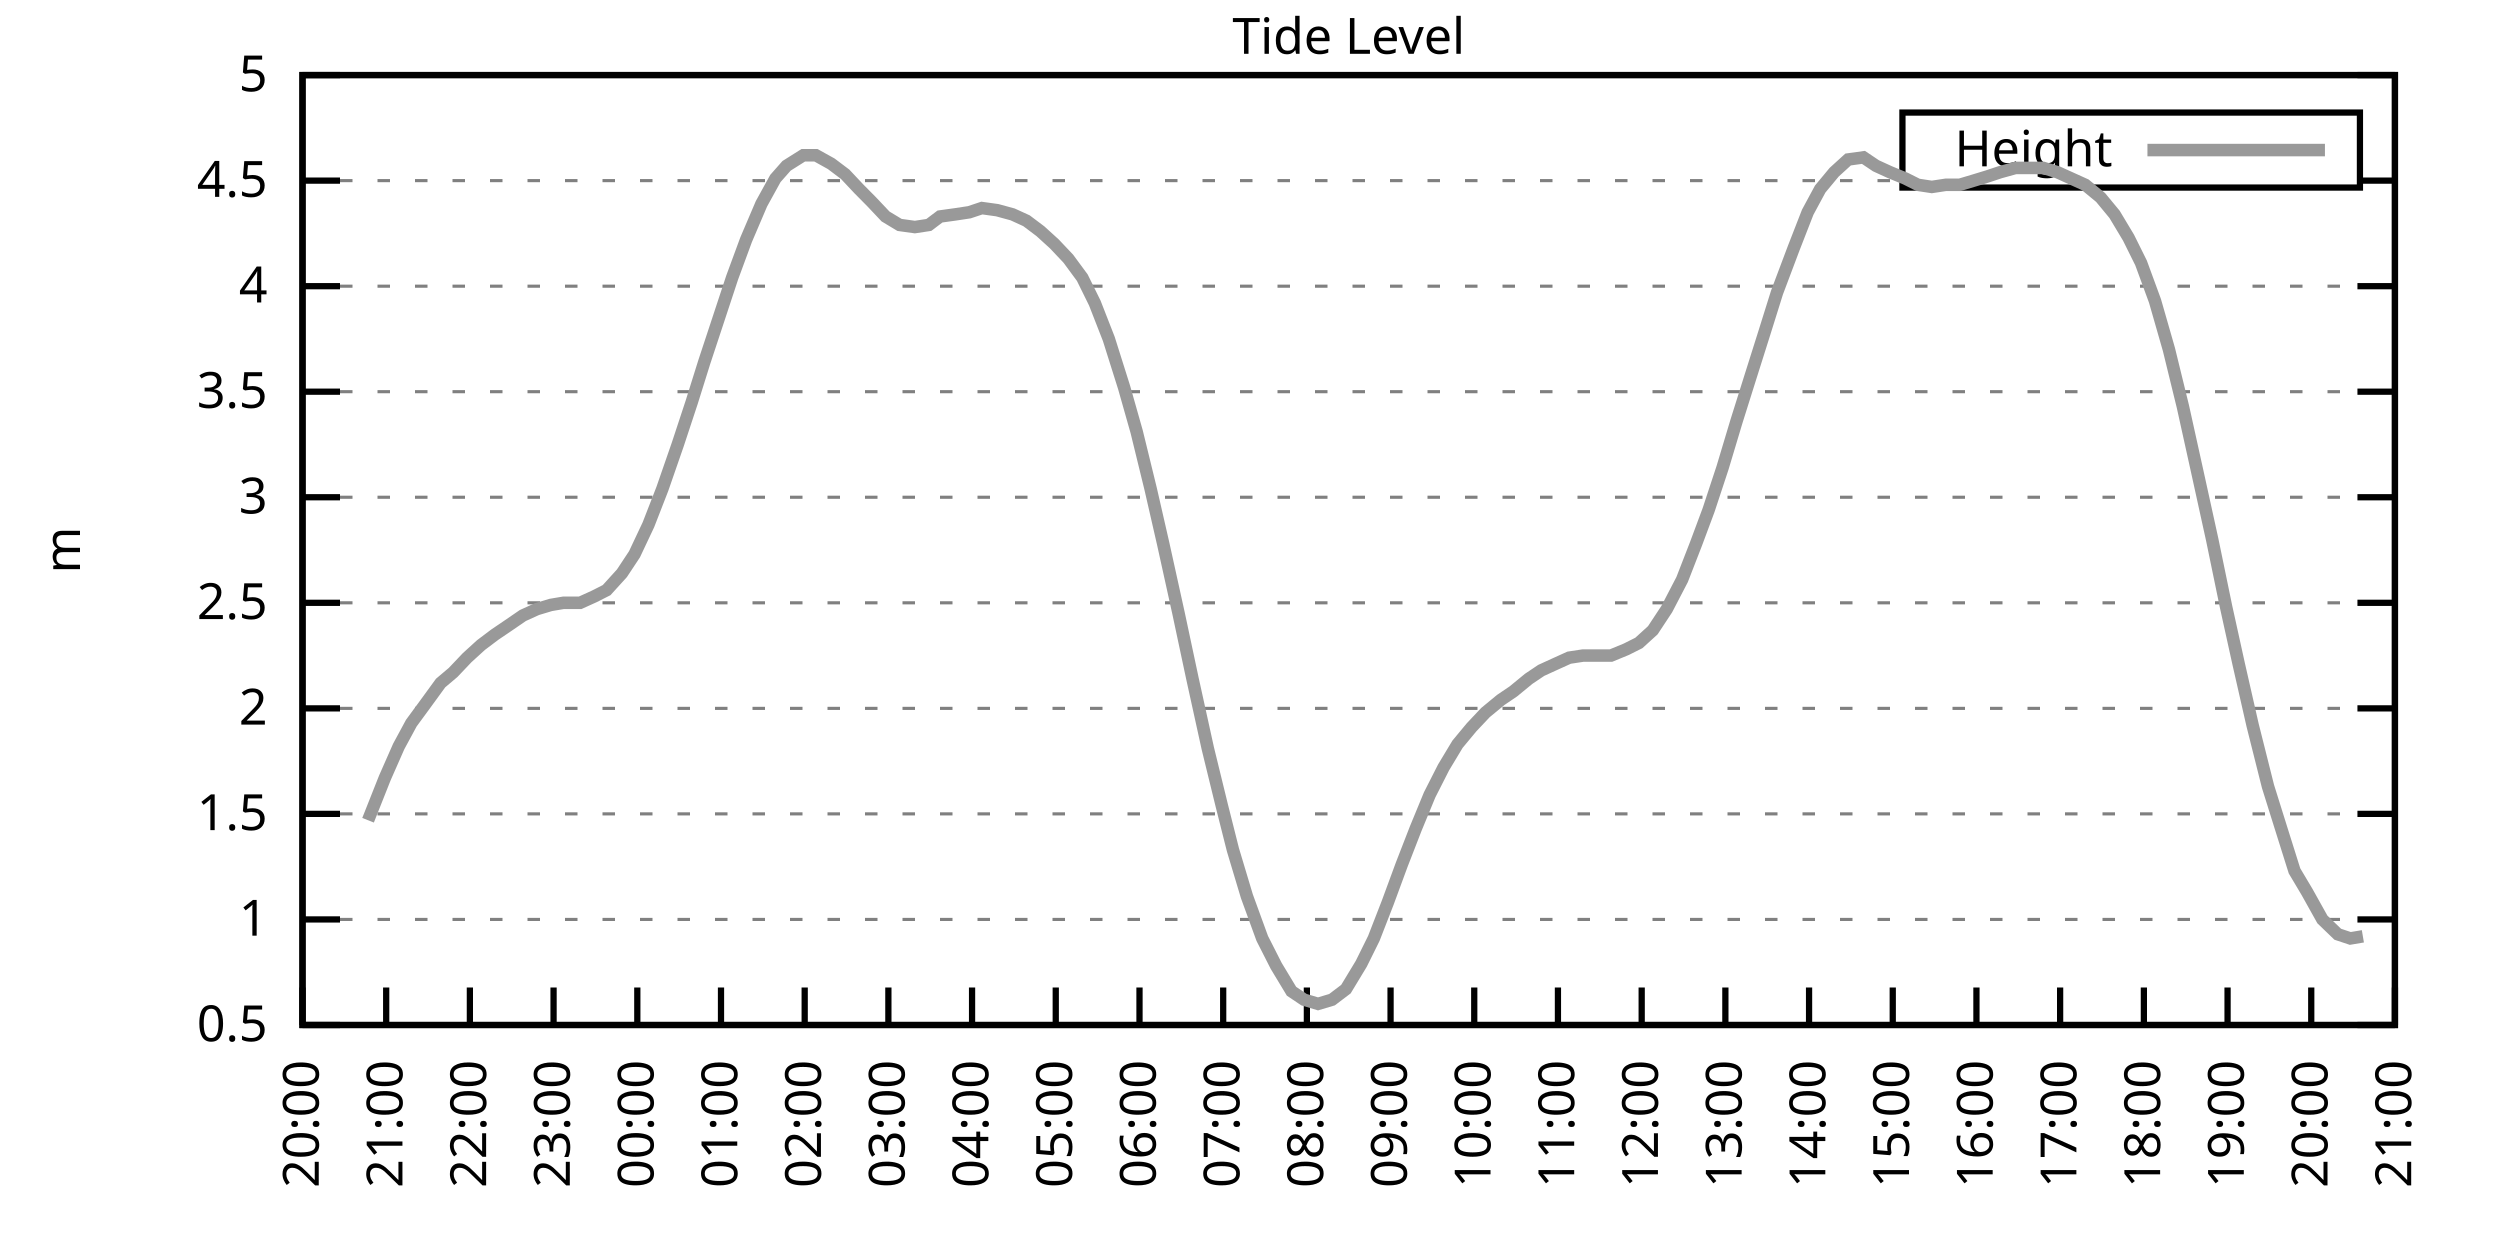
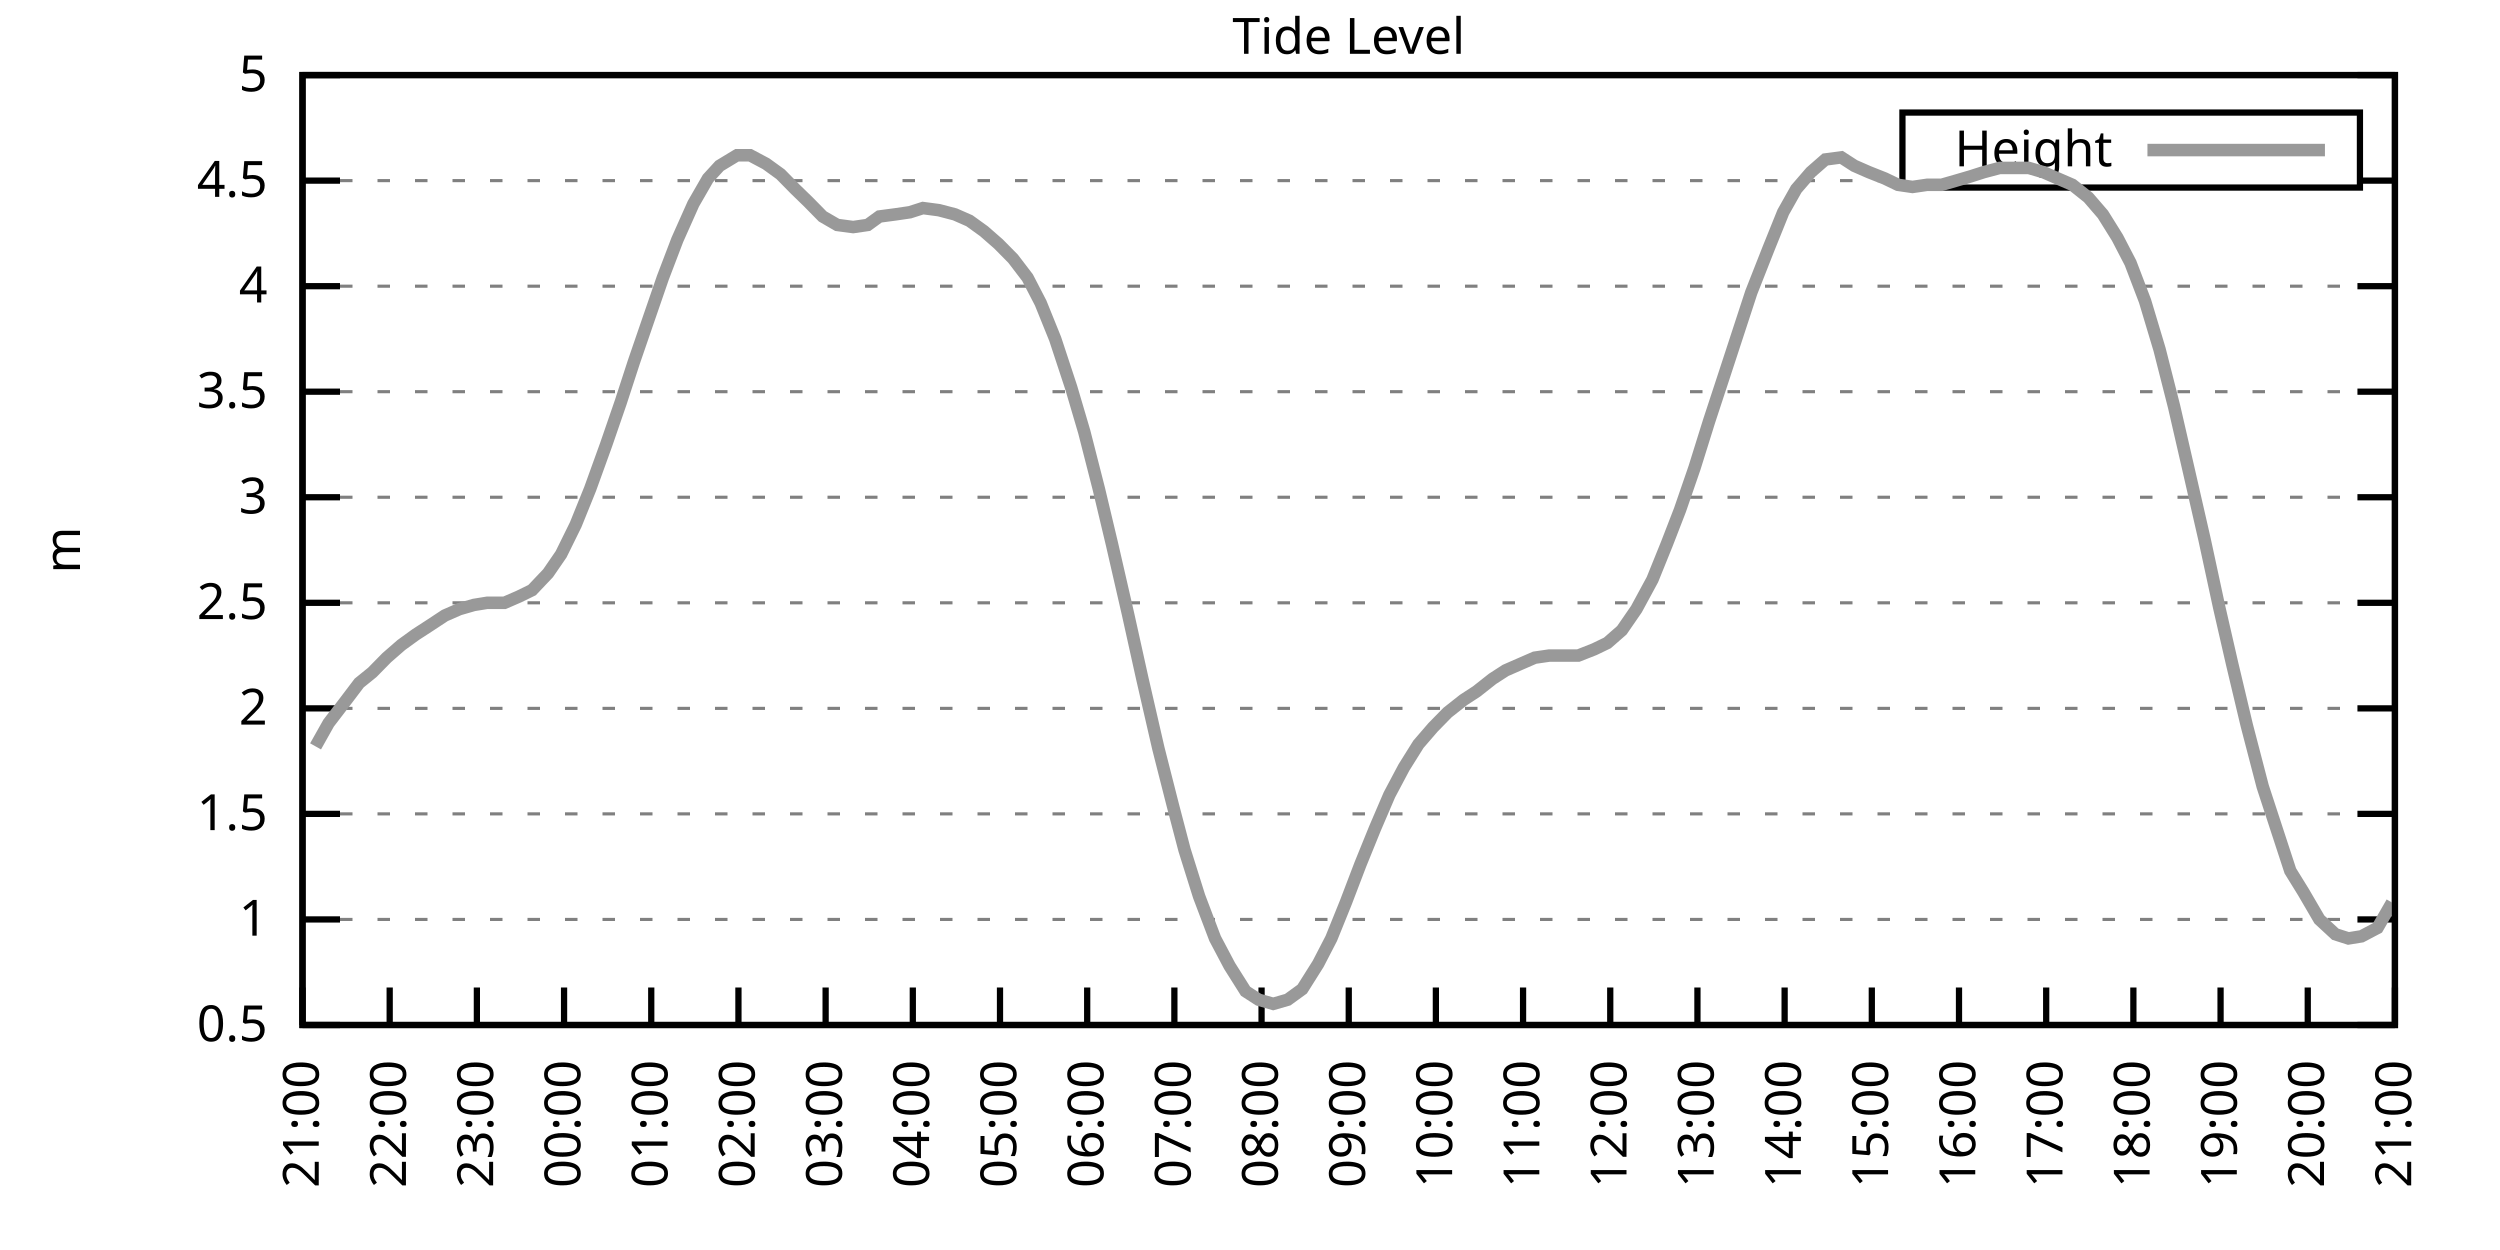
<svg xmlns="http://www.w3.org/2000/svg" xmlns:xlink="http://www.w3.org/1999/xlink" width="400" height="200" viewBox="0 0 400 200">
  <g id="gnuplot_canvas">
    <rect x="0" y="0" width="400" height="200" fill="none" />
    <defs>
      <circle id="gpDot" r="0.5" stroke-width="0.5" stroke="currentColor" />
      <path id="gpPt0" stroke-width="0.333" stroke="currentColor" d="M-1,0 h2 M0,-1 v2" />
      <path id="gpPt1" stroke-width="0.333" stroke="currentColor" d="M-1,-1 L1,1 M1,-1 L-1,1" />
      <path id="gpPt2" stroke-width="0.333" stroke="currentColor" d="M-1,0 L1,0 M0,-1 L0,1 M-1,-1 L1,1 M-1,1 L1,-1" />
      <rect id="gpPt3" stroke-width="0.333" stroke="currentColor" x="-1" y="-1" width="2" height="2" />
      <rect id="gpPt4" stroke-width="0.333" stroke="currentColor" fill="currentColor" x="-1" y="-1" width="2" height="2" />
      <circle id="gpPt5" stroke-width="0.333" stroke="currentColor" cx="0" cy="0" r="1" />
      <use xlink:href="#gpPt5" id="gpPt6" fill="currentColor" stroke="none" />
      <path id="gpPt7" stroke-width="0.333" stroke="currentColor" d="M0,-1.33 L-1.33,0.67 L1.33,0.67 z" />
      <use xlink:href="#gpPt7" id="gpPt8" fill="currentColor" stroke="none" />
      <use xlink:href="#gpPt7" id="gpPt9" stroke="currentColor" transform="rotate(180)" />
      <use xlink:href="#gpPt9" id="gpPt10" fill="currentColor" stroke="none" />
      <use xlink:href="#gpPt3" id="gpPt11" stroke="currentColor" transform="rotate(45)" />
      <use xlink:href="#gpPt11" id="gpPt12" fill="currentColor" stroke="none" />
      <path id="gpPt13" stroke-width="0.333" stroke="currentColor" d="M0,1.330 L1.265,0.411 L0.782,-1.067 L-0.782,-1.076 L-1.265,0.411 z" />
      <use xlink:href="#gpPt13" id="gpPt14" fill="currentColor" stroke="none" />
      <filter id="textbox" filterUnits="objectBoundingBox" x="0" y="0" height="1" width="1">
        <feFlood flood-color="white" flood-opacity="1" result="bgnd" />
        <feComposite in="SourceGraphic" in2="bgnd" operator="atop" />
      </filter>
      <filter id="greybox" filterUnits="objectBoundingBox" x="0" y="0" height="1" width="1">
        <feFlood flood-color="lightgrey" flood-opacity="1" result="grey" />
        <feComposite in="SourceGraphic" in2="grey" operator="atop" />
      </filter>
    </defs>
    <g fill="none" color="white" stroke="currentColor" stroke-width="1.00" stroke-linecap="butt" stroke-linejoin="miter">
</g>
    <g fill="none" color="black" stroke="currentColor" stroke-width="1.00" stroke-linecap="butt" stroke-linejoin="miter">
      <g stroke="none" shape-rendering="crispEdges">
        <polygon fill="rgb(255, 255, 255)" points="48.40,164.00 383.18,164.00 383.18,12.02 48.40,12.02 " />
      </g>
    </g>
    <g fill="none" color="black" stroke="currentColor" stroke-width="1.00" stroke-linecap="butt" stroke-linejoin="miter">
</g>
    <g fill="none" color="black" stroke="black" stroke-width="0.50" stroke-linecap="butt" stroke-linejoin="miter">
</g>
    <g fill="none" color="gray" stroke="currentColor" stroke-width="0.50" stroke-linecap="butt" stroke-linejoin="miter">
      <path stroke="gray" stroke-dasharray="2,4" class="gridline" d="M48.40,164.00 L383.19,164.00  " />
    </g>
    <g fill="none" color="gray" stroke="gray" stroke-width="1.00" stroke-linecap="butt" stroke-linejoin="miter">
</g>
    <g fill="none" color="black" stroke="currentColor" stroke-width="1.00" stroke-linecap="butt" stroke-linejoin="miter">
      <path stroke="black" d="M48.40,164.00 L54.40,164.00 M383.19,164.00 L377.19,164.00  " />
      <g transform="translate(42.80,166.60)" stroke="none" fill="black" font-family="Sans" font-size="8.00" text-anchor="end">
        <text>
          <tspan font-family="Sans"> 0.5</tspan>
        </text>
      </g>
    </g>
    <g fill="none" color="black" stroke="currentColor" stroke-width="1.00" stroke-linecap="butt" stroke-linejoin="miter">
</g>
    <g fill="none" color="black" stroke="black" stroke-width="0.50" stroke-linecap="butt" stroke-linejoin="miter">
</g>
    <g fill="none" color="gray" stroke="currentColor" stroke-width="0.50" stroke-linecap="butt" stroke-linejoin="miter">
      <path stroke="gray" stroke-dasharray="2,4" class="gridline" d="M48.40,147.11 L383.19,147.11  " />
    </g>
    <g fill="none" color="gray" stroke="gray" stroke-width="1.00" stroke-linecap="butt" stroke-linejoin="miter">
</g>
    <g fill="none" color="black" stroke="currentColor" stroke-width="1.00" stroke-linecap="butt" stroke-linejoin="miter">
      <path stroke="black" d="M48.40,147.11 L54.40,147.11 M383.19,147.11 L377.19,147.11  " />
      <g transform="translate(42.80,149.71)" stroke="none" fill="black" font-family="Sans" font-size="8.00" text-anchor="end">
        <text>
          <tspan font-family="Sans"> 1</tspan>
        </text>
      </g>
    </g>
    <g fill="none" color="black" stroke="currentColor" stroke-width="1.00" stroke-linecap="butt" stroke-linejoin="miter">
</g>
    <g fill="none" color="black" stroke="black" stroke-width="0.50" stroke-linecap="butt" stroke-linejoin="miter">
</g>
    <g fill="none" color="gray" stroke="currentColor" stroke-width="0.50" stroke-linecap="butt" stroke-linejoin="miter">
      <path stroke="gray" stroke-dasharray="2,4" class="gridline" d="M48.40,130.22 L383.19,130.22  " />
    </g>
    <g fill="none" color="gray" stroke="gray" stroke-width="1.00" stroke-linecap="butt" stroke-linejoin="miter">
</g>
    <g fill="none" color="black" stroke="currentColor" stroke-width="1.00" stroke-linecap="butt" stroke-linejoin="miter">
      <path stroke="black" d="M48.40,130.22 L54.40,130.22 M383.19,130.22 L377.19,130.22  " />
      <g transform="translate(42.80,132.82)" stroke="none" fill="black" font-family="Sans" font-size="8.00" text-anchor="end">
        <text>
          <tspan font-family="Sans"> 1.5</tspan>
        </text>
      </g>
    </g>
    <g fill="none" color="black" stroke="currentColor" stroke-width="1.00" stroke-linecap="butt" stroke-linejoin="miter">
</g>
    <g fill="none" color="black" stroke="black" stroke-width="0.50" stroke-linecap="butt" stroke-linejoin="miter">
</g>
    <g fill="none" color="gray" stroke="currentColor" stroke-width="0.50" stroke-linecap="butt" stroke-linejoin="miter">
      <path stroke="gray" stroke-dasharray="2,4" class="gridline" d="M48.40,113.34 L383.19,113.34  " />
    </g>
    <g fill="none" color="gray" stroke="gray" stroke-width="1.00" stroke-linecap="butt" stroke-linejoin="miter">
</g>
    <g fill="none" color="black" stroke="currentColor" stroke-width="1.00" stroke-linecap="butt" stroke-linejoin="miter">
      <path stroke="black" d="M48.40,113.34 L54.40,113.34 M383.19,113.34 L377.19,113.34  " />
      <g transform="translate(42.80,115.94)" stroke="none" fill="black" font-family="Sans" font-size="8.00" text-anchor="end">
        <text>
          <tspan font-family="Sans"> 2</tspan>
        </text>
      </g>
    </g>
    <g fill="none" color="black" stroke="currentColor" stroke-width="1.00" stroke-linecap="butt" stroke-linejoin="miter">
</g>
    <g fill="none" color="black" stroke="black" stroke-width="0.50" stroke-linecap="butt" stroke-linejoin="miter">
</g>
    <g fill="none" color="gray" stroke="currentColor" stroke-width="0.50" stroke-linecap="butt" stroke-linejoin="miter">
      <path stroke="gray" stroke-dasharray="2,4" class="gridline" d="M48.40,96.45 L383.19,96.45  " />
    </g>
    <g fill="none" color="gray" stroke="gray" stroke-width="1.00" stroke-linecap="butt" stroke-linejoin="miter">
</g>
    <g fill="none" color="black" stroke="currentColor" stroke-width="1.00" stroke-linecap="butt" stroke-linejoin="miter">
      <path stroke="black" d="M48.40,96.45 L54.40,96.45 M383.19,96.45 L377.19,96.45  " />
      <g transform="translate(42.80,99.05)" stroke="none" fill="black" font-family="Sans" font-size="8.00" text-anchor="end">
        <text>
          <tspan font-family="Sans"> 2.5</tspan>
        </text>
      </g>
    </g>
    <g fill="none" color="black" stroke="currentColor" stroke-width="1.00" stroke-linecap="butt" stroke-linejoin="miter">
</g>
    <g fill="none" color="black" stroke="black" stroke-width="0.50" stroke-linecap="butt" stroke-linejoin="miter">
</g>
    <g fill="none" color="gray" stroke="currentColor" stroke-width="0.50" stroke-linecap="butt" stroke-linejoin="miter">
      <path stroke="gray" stroke-dasharray="2,4" class="gridline" d="M48.40,79.56 L383.19,79.56  " />
    </g>
    <g fill="none" color="gray" stroke="gray" stroke-width="1.00" stroke-linecap="butt" stroke-linejoin="miter">
</g>
    <g fill="none" color="black" stroke="currentColor" stroke-width="1.00" stroke-linecap="butt" stroke-linejoin="miter">
      <path stroke="black" d="M48.40,79.56 L54.40,79.56 M383.19,79.56 L377.19,79.56  " />
      <g transform="translate(42.80,82.16)" stroke="none" fill="black" font-family="Sans" font-size="8.00" text-anchor="end">
        <text>
          <tspan font-family="Sans"> 3</tspan>
        </text>
      </g>
    </g>
    <g fill="none" color="black" stroke="currentColor" stroke-width="1.00" stroke-linecap="butt" stroke-linejoin="miter">
</g>
    <g fill="none" color="black" stroke="black" stroke-width="0.50" stroke-linecap="butt" stroke-linejoin="miter">
</g>
    <g fill="none" color="gray" stroke="currentColor" stroke-width="0.50" stroke-linecap="butt" stroke-linejoin="miter">
      <path stroke="gray" stroke-dasharray="2,4" class="gridline" d="M48.40,62.67 L383.19,62.67  " />
    </g>
    <g fill="none" color="gray" stroke="gray" stroke-width="1.00" stroke-linecap="butt" stroke-linejoin="miter">
</g>
    <g fill="none" color="black" stroke="currentColor" stroke-width="1.00" stroke-linecap="butt" stroke-linejoin="miter">
      <path stroke="black" d="M48.40,62.67 L54.40,62.67 M383.19,62.67 L377.19,62.67  " />
      <g transform="translate(42.80,65.27)" stroke="none" fill="black" font-family="Sans" font-size="8.00" text-anchor="end">
        <text>
          <tspan font-family="Sans"> 3.5</tspan>
        </text>
      </g>
    </g>
    <g fill="none" color="black" stroke="currentColor" stroke-width="1.00" stroke-linecap="butt" stroke-linejoin="miter">
</g>
    <g fill="none" color="black" stroke="black" stroke-width="0.50" stroke-linecap="butt" stroke-linejoin="miter">
</g>
    <g fill="none" color="gray" stroke="currentColor" stroke-width="0.50" stroke-linecap="butt" stroke-linejoin="miter">
      <path stroke="gray" stroke-dasharray="2,4" class="gridline" d="M48.40,45.79 L383.19,45.79  " />
    </g>
    <g fill="none" color="gray" stroke="gray" stroke-width="1.00" stroke-linecap="butt" stroke-linejoin="miter">
</g>
    <g fill="none" color="black" stroke="currentColor" stroke-width="1.00" stroke-linecap="butt" stroke-linejoin="miter">
      <path stroke="black" d="M48.40,45.79 L54.40,45.79 M383.19,45.79 L377.19,45.79  " />
      <g transform="translate(42.80,48.39)" stroke="none" fill="black" font-family="Sans" font-size="8.00" text-anchor="end">
        <text>
          <tspan font-family="Sans"> 4</tspan>
        </text>
      </g>
    </g>
    <g fill="none" color="black" stroke="currentColor" stroke-width="1.00" stroke-linecap="butt" stroke-linejoin="miter">
</g>
    <g fill="none" color="black" stroke="black" stroke-width="0.50" stroke-linecap="butt" stroke-linejoin="miter">
</g>
    <g fill="none" color="gray" stroke="currentColor" stroke-width="0.50" stroke-linecap="butt" stroke-linejoin="miter">
      <path stroke="gray" stroke-dasharray="2,4" class="gridline" d="M48.40,28.90 L304.39,28.90 M377.59,28.90 L383.19,28.90  " />
    </g>
    <g fill="none" color="gray" stroke="gray" stroke-width="1.00" stroke-linecap="butt" stroke-linejoin="miter">
</g>
    <g fill="none" color="black" stroke="currentColor" stroke-width="1.00" stroke-linecap="butt" stroke-linejoin="miter">
      <path stroke="black" d="M48.40,28.90 L54.40,28.90 M383.19,28.90 L377.19,28.90  " />
      <g transform="translate(42.80,31.50)" stroke="none" fill="black" font-family="Sans" font-size="8.00" text-anchor="end">
        <text>
          <tspan font-family="Sans"> 4.5</tspan>
        </text>
      </g>
    </g>
    <g fill="none" color="black" stroke="currentColor" stroke-width="1.00" stroke-linecap="butt" stroke-linejoin="miter">
</g>
    <g fill="none" color="black" stroke="black" stroke-width="0.50" stroke-linecap="butt" stroke-linejoin="miter">
</g>
    <g fill="none" color="gray" stroke="currentColor" stroke-width="0.50" stroke-linecap="butt" stroke-linejoin="miter">
      <path stroke="gray" stroke-dasharray="2,4" class="gridline" d="M48.40,12.01 L383.19,12.01  " />
    </g>
    <g fill="none" color="gray" stroke="gray" stroke-width="1.00" stroke-linecap="butt" stroke-linejoin="miter">
</g>
    <g fill="none" color="black" stroke="currentColor" stroke-width="1.00" stroke-linecap="butt" stroke-linejoin="miter">
      <path stroke="black" d="M48.40,12.01 L54.40,12.01 M383.19,12.01 L377.19,12.01  " />
      <g transform="translate(42.80,14.61)" stroke="none" fill="black" font-family="Sans" font-size="8.00" text-anchor="end">
        <text>
          <tspan font-family="Sans"> 5</tspan>
        </text>
      </g>
    </g>
    <g fill="none" color="black" stroke="currentColor" stroke-width="1.00" stroke-linecap="butt" stroke-linejoin="miter">
      <path stroke="black" d="M48.40,164.00 L48.40,158.00  " />
      <g transform="translate(51.00,169.60) rotate(270.00)" stroke="none" fill="black" font-family="Sans" font-size="8.00" text-anchor="end">
        <text>
-           <tspan font-family="Sans">20:00</tspan>
-         </text>
-       </g>
-     </g>
-     <g fill="none" color="black" stroke="currentColor" stroke-width="1.00" stroke-linecap="butt" stroke-linejoin="miter">
-       <path stroke="black" d="M61.79,164.00 L61.79,158.00  " />
-       <g transform="translate(64.39,169.60) rotate(270.00)" stroke="none" fill="black" font-family="Sans" font-size="8.00" text-anchor="end">
-         <text>
          <tspan font-family="Sans">21:00</tspan>
        </text>
      </g>
    </g>
    <g fill="none" color="black" stroke="currentColor" stroke-width="1.00" stroke-linecap="butt" stroke-linejoin="miter">
-       <path stroke="black" d="M75.18,164.00 L75.18,158.00  " />
-       <g transform="translate(77.78,169.60) rotate(270.00)" stroke="none" fill="black" font-family="Sans" font-size="8.00" text-anchor="end">
+       <path stroke="black" d="M62.35,164.00 L62.35,158.00  " />
+       <g transform="translate(64.95,169.60) rotate(270.00)" stroke="none" fill="black" font-family="Sans" font-size="8.00" text-anchor="end">
        <text>
          <tspan font-family="Sans">22:00</tspan>
        </text>
      </g>
    </g>
    <g fill="none" color="black" stroke="currentColor" stroke-width="1.00" stroke-linecap="butt" stroke-linejoin="miter">
-       <path stroke="black" d="M88.57,164.00 L88.57,158.00  " />
-       <g transform="translate(91.17,169.60) rotate(270.00)" stroke="none" fill="black" font-family="Sans" font-size="8.00" text-anchor="end">
+       <path stroke="black" d="M76.30,164.00 L76.30,158.00  " />
+       <g transform="translate(78.90,169.60) rotate(270.00)" stroke="none" fill="black" font-family="Sans" font-size="8.00" text-anchor="end">
        <text>
          <tspan font-family="Sans">23:00</tspan>
        </text>
      </g>
    </g>
    <g fill="none" color="black" stroke="currentColor" stroke-width="1.00" stroke-linecap="butt" stroke-linejoin="miter">
-       <path stroke="black" d="M101.97,164.00 L101.97,158.00  " />
-       <g transform="translate(104.57,169.60) rotate(270.00)" stroke="none" fill="black" font-family="Sans" font-size="8.00" text-anchor="end">
+       <path stroke="black" d="M90.25,164.00 L90.25,158.00  " />
+       <g transform="translate(92.85,169.60) rotate(270.00)" stroke="none" fill="black" font-family="Sans" font-size="8.00" text-anchor="end">
        <text>
          <tspan font-family="Sans">00:00</tspan>
        </text>
      </g>
    </g>
    <g fill="none" color="black" stroke="currentColor" stroke-width="1.00" stroke-linecap="butt" stroke-linejoin="miter">
-       <path stroke="black" d="M115.36,164.00 L115.36,158.00  " />
-       <g transform="translate(117.96,169.60) rotate(270.00)" stroke="none" fill="black" font-family="Sans" font-size="8.00" text-anchor="end">
+       <path stroke="black" d="M104.20,164.00 L104.20,158.00  " />
+       <g transform="translate(106.80,169.60) rotate(270.00)" stroke="none" fill="black" font-family="Sans" font-size="8.00" text-anchor="end">
        <text>
          <tspan font-family="Sans">01:00</tspan>
        </text>
      </g>
    </g>
    <g fill="none" color="black" stroke="currentColor" stroke-width="1.00" stroke-linecap="butt" stroke-linejoin="miter">
-       <path stroke="black" d="M128.75,164.00 L128.75,158.00  " />
-       <g transform="translate(131.35,169.60) rotate(270.00)" stroke="none" fill="black" font-family="Sans" font-size="8.00" text-anchor="end">
+       <path stroke="black" d="M118.15,164.00 L118.15,158.00  " />
+       <g transform="translate(120.75,169.60) rotate(270.00)" stroke="none" fill="black" font-family="Sans" font-size="8.00" text-anchor="end">
        <text>
          <tspan font-family="Sans">02:00</tspan>
        </text>
      </g>
    </g>
    <g fill="none" color="black" stroke="currentColor" stroke-width="1.00" stroke-linecap="butt" stroke-linejoin="miter">
-       <path stroke="black" d="M142.14,164.00 L142.14,158.00  " />
-       <g transform="translate(144.74,169.60) rotate(270.00)" stroke="none" fill="black" font-family="Sans" font-size="8.00" text-anchor="end">
+       <path stroke="black" d="M132.10,164.00 L132.10,158.00  " />
+       <g transform="translate(134.70,169.60) rotate(270.00)" stroke="none" fill="black" font-family="Sans" font-size="8.00" text-anchor="end">
        <text>
          <tspan font-family="Sans">03:00</tspan>
        </text>
      </g>
    </g>
    <g fill="none" color="black" stroke="currentColor" stroke-width="1.00" stroke-linecap="butt" stroke-linejoin="miter">
-       <path stroke="black" d="M155.53,164.00 L155.53,158.00  " />
-       <g transform="translate(158.13,169.60) rotate(270.00)" stroke="none" fill="black" font-family="Sans" font-size="8.00" text-anchor="end">
+       <path stroke="black" d="M146.05,164.00 L146.05,158.00  " />
+       <g transform="translate(148.65,169.60) rotate(270.00)" stroke="none" fill="black" font-family="Sans" font-size="8.00" text-anchor="end">
        <text>
          <tspan font-family="Sans">04:00</tspan>
        </text>
      </g>
    </g>
    <g fill="none" color="black" stroke="currentColor" stroke-width="1.00" stroke-linecap="butt" stroke-linejoin="miter">
-       <path stroke="black" d="M168.92,164.00 L168.92,158.00  " />
-       <g transform="translate(171.52,169.60) rotate(270.00)" stroke="none" fill="black" font-family="Sans" font-size="8.00" text-anchor="end">
+       <path stroke="black" d="M160.00,164.00 L160.00,158.00  " />
+       <g transform="translate(162.60,169.60) rotate(270.00)" stroke="none" fill="black" font-family="Sans" font-size="8.00" text-anchor="end">
        <text>
          <tspan font-family="Sans">05:00</tspan>
        </text>
      </g>
    </g>
    <g fill="none" color="black" stroke="currentColor" stroke-width="1.00" stroke-linecap="butt" stroke-linejoin="miter">
-       <path stroke="black" d="M182.32,164.00 L182.32,158.00  " />
-       <g transform="translate(184.92,169.60) rotate(270.00)" stroke="none" fill="black" font-family="Sans" font-size="8.00" text-anchor="end">
+       <path stroke="black" d="M173.95,164.00 L173.95,158.00  " />
+       <g transform="translate(176.55,169.60) rotate(270.00)" stroke="none" fill="black" font-family="Sans" font-size="8.00" text-anchor="end">
        <text>
          <tspan font-family="Sans">06:00</tspan>
        </text>
      </g>
    </g>
    <g fill="none" color="black" stroke="currentColor" stroke-width="1.00" stroke-linecap="butt" stroke-linejoin="miter">
-       <path stroke="black" d="M195.71,164.00 L195.71,158.00  " />
-       <g transform="translate(198.31,169.60) rotate(270.00)" stroke="none" fill="black" font-family="Sans" font-size="8.00" text-anchor="end">
+       <path stroke="black" d="M187.90,164.00 L187.90,158.00  " />
+       <g transform="translate(190.50,169.60) rotate(270.00)" stroke="none" fill="black" font-family="Sans" font-size="8.00" text-anchor="end">
        <text>
          <tspan font-family="Sans">07:00</tspan>
        </text>
      </g>
    </g>
    <g fill="none" color="black" stroke="currentColor" stroke-width="1.00" stroke-linecap="butt" stroke-linejoin="miter">
-       <path stroke="black" d="M209.10,164.00 L209.10,158.00  " />
-       <g transform="translate(211.70,169.60) rotate(270.00)" stroke="none" fill="black" font-family="Sans" font-size="8.00" text-anchor="end">
+       <path stroke="black" d="M201.85,164.00 L201.85,158.00  " />
+       <g transform="translate(204.45,169.60) rotate(270.00)" stroke="none" fill="black" font-family="Sans" font-size="8.00" text-anchor="end">
        <text>
          <tspan font-family="Sans">08:00</tspan>
        </text>
      </g>
    </g>
    <g fill="none" color="black" stroke="currentColor" stroke-width="1.00" stroke-linecap="butt" stroke-linejoin="miter">
-       <path stroke="black" d="M222.49,164.00 L222.49,158.00  " />
-       <g transform="translate(225.09,169.60) rotate(270.00)" stroke="none" fill="black" font-family="Sans" font-size="8.00" text-anchor="end">
+       <path stroke="black" d="M215.80,164.00 L215.80,158.00  " />
+       <g transform="translate(218.40,169.60) rotate(270.00)" stroke="none" fill="black" font-family="Sans" font-size="8.00" text-anchor="end">
        <text>
          <tspan font-family="Sans">09:00</tspan>
        </text>
      </g>
    </g>
    <g fill="none" color="black" stroke="currentColor" stroke-width="1.00" stroke-linecap="butt" stroke-linejoin="miter">
-       <path stroke="black" d="M235.88,164.00 L235.88,158.00  " />
-       <g transform="translate(238.48,169.60) rotate(270.00)" stroke="none" fill="black" font-family="Sans" font-size="8.00" text-anchor="end">
+       <path stroke="black" d="M229.74,164.00 L229.74,158.00  " />
+       <g transform="translate(232.34,169.60) rotate(270.00)" stroke="none" fill="black" font-family="Sans" font-size="8.00" text-anchor="end">
        <text>
          <tspan font-family="Sans">10:00</tspan>
        </text>
      </g>
    </g>
    <g fill="none" color="black" stroke="currentColor" stroke-width="1.00" stroke-linecap="butt" stroke-linejoin="miter">
-       <path stroke="black" d="M249.27,164.00 L249.27,158.00  " />
-       <g transform="translate(251.87,169.60) rotate(270.00)" stroke="none" fill="black" font-family="Sans" font-size="8.00" text-anchor="end">
+       <path stroke="black" d="M243.69,164.00 L243.69,158.00  " />
+       <g transform="translate(246.29,169.60) rotate(270.00)" stroke="none" fill="black" font-family="Sans" font-size="8.00" text-anchor="end">
        <text>
          <tspan font-family="Sans">11:00</tspan>
        </text>
      </g>
    </g>
    <g fill="none" color="black" stroke="currentColor" stroke-width="1.00" stroke-linecap="butt" stroke-linejoin="miter">
-       <path stroke="black" d="M262.67,164.00 L262.67,158.00  " />
-       <g transform="translate(265.27,169.60) rotate(270.00)" stroke="none" fill="black" font-family="Sans" font-size="8.00" text-anchor="end">
+       <path stroke="black" d="M257.64,164.00 L257.64,158.00  " />
+       <g transform="translate(260.24,169.60) rotate(270.00)" stroke="none" fill="black" font-family="Sans" font-size="8.00" text-anchor="end">
        <text>
          <tspan font-family="Sans">12:00</tspan>
        </text>
      </g>
    </g>
    <g fill="none" color="black" stroke="currentColor" stroke-width="1.00" stroke-linecap="butt" stroke-linejoin="miter">
-       <path stroke="black" d="M276.06,164.00 L276.06,158.00  " />
-       <g transform="translate(278.66,169.60) rotate(270.00)" stroke="none" fill="black" font-family="Sans" font-size="8.00" text-anchor="end">
+       <path stroke="black" d="M271.59,164.00 L271.59,158.00  " />
+       <g transform="translate(274.19,169.60) rotate(270.00)" stroke="none" fill="black" font-family="Sans" font-size="8.00" text-anchor="end">
        <text>
          <tspan font-family="Sans">13:00</tspan>
        </text>
      </g>
    </g>
    <g fill="none" color="black" stroke="currentColor" stroke-width="1.00" stroke-linecap="butt" stroke-linejoin="miter">
-       <path stroke="black" d="M289.45,164.00 L289.45,158.00  " />
-       <g transform="translate(292.05,169.60) rotate(270.00)" stroke="none" fill="black" font-family="Sans" font-size="8.00" text-anchor="end">
+       <path stroke="black" d="M285.54,164.00 L285.54,158.00  " />
+       <g transform="translate(288.14,169.60) rotate(270.00)" stroke="none" fill="black" font-family="Sans" font-size="8.00" text-anchor="end">
        <text>
          <tspan font-family="Sans">14:00</tspan>
        </text>
      </g>
    </g>
    <g fill="none" color="black" stroke="currentColor" stroke-width="1.00" stroke-linecap="butt" stroke-linejoin="miter">
-       <path stroke="black" d="M302.84,164.00 L302.84,158.00  " />
-       <g transform="translate(305.44,169.60) rotate(270.00)" stroke="none" fill="black" font-family="Sans" font-size="8.00" text-anchor="end">
+       <path stroke="black" d="M299.49,164.00 L299.49,158.00  " />
+       <g transform="translate(302.09,169.60) rotate(270.00)" stroke="none" fill="black" font-family="Sans" font-size="8.00" text-anchor="end">
        <text>
          <tspan font-family="Sans">15:00</tspan>
        </text>
      </g>
    </g>
    <g fill="none" color="black" stroke="currentColor" stroke-width="1.00" stroke-linecap="butt" stroke-linejoin="miter">
-       <path stroke="black" d="M316.23,164.00 L316.23,158.00  " />
-       <g transform="translate(318.83,169.60) rotate(270.00)" stroke="none" fill="black" font-family="Sans" font-size="8.00" text-anchor="end">
+       <path stroke="black" d="M313.44,164.00 L313.44,158.00  " />
+       <g transform="translate(316.04,169.60) rotate(270.00)" stroke="none" fill="black" font-family="Sans" font-size="8.00" text-anchor="end">
        <text>
          <tspan font-family="Sans">16:00</tspan>
        </text>
      </g>
    </g>
    <g fill="none" color="black" stroke="currentColor" stroke-width="1.00" stroke-linecap="butt" stroke-linejoin="miter">
-       <path stroke="black" d="M329.62,164.00 L329.62,158.00  " />
-       <g transform="translate(332.22,169.60) rotate(270.00)" stroke="none" fill="black" font-family="Sans" font-size="8.00" text-anchor="end">
+       <path stroke="black" d="M327.39,164.00 L327.39,158.00  " />
+       <g transform="translate(329.99,169.60) rotate(270.00)" stroke="none" fill="black" font-family="Sans" font-size="8.00" text-anchor="end">
        <text>
          <tspan font-family="Sans">17:00</tspan>
        </text>
      </g>
    </g>
    <g fill="none" color="black" stroke="currentColor" stroke-width="1.00" stroke-linecap="butt" stroke-linejoin="miter">
-       <path stroke="black" d="M343.02,164.00 L343.02,158.00  " />
-       <g transform="translate(345.62,169.60) rotate(270.00)" stroke="none" fill="black" font-family="Sans" font-size="8.00" text-anchor="end">
+       <path stroke="black" d="M341.34,164.00 L341.34,158.00  " />
+       <g transform="translate(343.94,169.60) rotate(270.00)" stroke="none" fill="black" font-family="Sans" font-size="8.00" text-anchor="end">
        <text>
          <tspan font-family="Sans">18:00</tspan>
        </text>
      </g>
    </g>
    <g fill="none" color="black" stroke="currentColor" stroke-width="1.00" stroke-linecap="butt" stroke-linejoin="miter">
-       <path stroke="black" d="M356.41,164.00 L356.41,158.00  " />
-       <g transform="translate(359.01,169.60) rotate(270.00)" stroke="none" fill="black" font-family="Sans" font-size="8.00" text-anchor="end">
+       <path stroke="black" d="M355.29,164.00 L355.29,158.00  " />
+       <g transform="translate(357.89,169.60) rotate(270.00)" stroke="none" fill="black" font-family="Sans" font-size="8.00" text-anchor="end">
        <text>
          <tspan font-family="Sans">19:00</tspan>
        </text>
      </g>
    </g>
    <g fill="none" color="black" stroke="currentColor" stroke-width="1.00" stroke-linecap="butt" stroke-linejoin="miter">
-       <path stroke="black" d="M369.80,164.00 L369.80,158.00  " />
-       <g transform="translate(372.40,169.60) rotate(270.00)" stroke="none" fill="black" font-family="Sans" font-size="8.00" text-anchor="end">
+       <path stroke="black" d="M369.24,164.00 L369.24,158.00  " />
+       <g transform="translate(371.84,169.60) rotate(270.00)" stroke="none" fill="black" font-family="Sans" font-size="8.00" text-anchor="end">
        <text>
          <tspan font-family="Sans">20:00</tspan>
        </text>
      </g>
    </g>
    <g fill="none" color="black" stroke="currentColor" stroke-width="1.00" stroke-linecap="butt" stroke-linejoin="miter">
      <path stroke="black" d="M383.19,164.00 L383.19,158.00  " />
      <g transform="translate(385.79,169.60) rotate(270.00)" stroke="none" fill="black" font-family="Sans" font-size="8.00" text-anchor="end">
        <text>
          <tspan font-family="Sans">21:00</tspan>
        </text>
      </g>
    </g>
    <g fill="none" color="black" stroke="currentColor" stroke-width="1.00" stroke-linecap="butt" stroke-linejoin="miter">
</g>
    <g fill="none" color="black" stroke="currentColor" stroke-width="1.00" stroke-linecap="butt" stroke-linejoin="miter">
      <path stroke="black" d="M48.40,12.01 L48.40,164.00 L383.19,164.00 L383.19,12.01 L48.40,12.01 Z  " />
    </g>
    <g fill="none" color="black" stroke="currentColor" stroke-width="1.00" stroke-linecap="butt" stroke-linejoin="miter">
</g>
    <g fill="none" color="black" stroke="currentColor" stroke-width="1.00" stroke-linecap="butt" stroke-linejoin="miter">
      <path stroke="black" d="M304.39,30.01 L304.39,18.01 L377.59,18.01 L377.59,30.01 L304.39,30.01 Z  " />
    </g>
    <g id="Tide_level_plot_1">
      <g fill="none" color="white" stroke="black" stroke-width="2.00" stroke-linecap="butt" stroke-linejoin="miter">
</g>
      <g fill="none" color="black" stroke="currentColor" stroke-width="2.00" stroke-linecap="butt" stroke-linejoin="miter">
        <g transform="translate(337.99,26.61)" stroke="none" fill="black" font-family="Sans" font-size="8.00" text-anchor="end">
          <text>
            <tspan font-family="Sans">Height</tspan>
          </text>
        </g>
      </g>
      <g fill="none" color="black" stroke="currentColor" stroke-width="2.00" stroke-linecap="butt" stroke-linejoin="miter">
-         <path stroke="rgb(153, 153, 153)" d="M343.59,24.01 L371.99,24.01 M58.89,131.24 L61.57,124.48 L63.80,119.42 L65.81,115.70 L68.04,112.66 L70.50,109.28   L72.50,107.59 L74.74,105.23 L76.97,103.20 L79.20,101.52 L81.21,100.16 L83.66,98.48 L85.90,97.46 L88.13,96.79   L90.14,96.45 L92.82,96.45 L95.05,95.44 L97.06,94.42 L99.51,91.72 L101.52,88.68 L103.75,83.95 L105.98,78.21   L108.44,71.12 L110.67,64.36 L112.68,57.94 L114.91,51.19 L117.14,44.43 L119.38,38.35 L121.83,32.61 L124.06,28.56   L125.85,26.53 L128.53,24.84 L130.54,24.84 L132.99,26.20 L135.22,27.88 L137.45,30.25 L139.46,32.28 L141.69,34.64   L143.93,35.99 L146.38,36.33 L148.61,35.99 L150.40,34.64 L152.85,34.30 L155.09,33.96 L157.10,33.29 L159.55,33.63   L162.01,34.30 L164.24,35.32 L166.47,37.00 L168.70,39.03 L170.93,41.39 L173.17,44.43 L175.17,48.49 L177.41,54.23   L179.86,62.00 L181.87,69.09 L184.10,78.21 L186.11,86.99 L188.57,98.14 L190.80,108.61 L193.25,119.75 L195.48,128.87   L197.27,135.97 L199.50,143.40 L201.96,150.15 L204.19,154.54 L206.64,158.60 L208.65,159.95 L210.88,160.62 L213.12,159.95   L215.35,158.26 L217.80,154.21 L219.81,150.15 L222.04,144.41 L224.28,138.33 L226.51,132.59 L228.74,127.18 L230.97,122.79   L233.20,119.08 L235.44,116.38 L237.67,114.01 L240.12,111.99 L242.13,110.63 L244.59,108.61 L246.60,107.26 L248.83,106.24   L251.06,105.23 L253.29,104.89 L255.75,104.89 L257.76,104.89 L260.21,103.88 L262.22,102.87 L264.45,100.84 L266.68,97.46   L269.14,92.73 L271.37,86.99 L273.38,81.59 L275.61,74.83 L277.84,67.40 L280.07,60.31 L282.31,53.22 L284.32,46.80   L286.99,39.71 L289.23,33.96 L291.23,30.25 L293.47,27.55 L295.70,25.52 L298.15,25.18 L300.16,26.53 L302.39,27.55   L304.85,28.56 L306.86,29.57 L309.09,29.91 L311.32,29.57 L313.55,29.57 L315.79,28.90 L318.02,28.22 L320.03,27.55   L322.48,26.87 L324.71,26.87 L326.95,26.87 L329.18,27.55 L331.41,28.56 L333.64,29.57 L336.10,31.60 L338.33,34.30   L340.56,38.02 L342.57,42.07 L344.80,48.15 L347.03,55.92 L349.26,65.04 L351.50,75.17 L353.95,86.32 L356.18,97.12   L358.19,106.24 L360.42,116.04 L362.88,125.83 L364.89,132.25 L367.12,139.34 L369.13,142.72 L371.58,147.11 L374.04,149.48   L376.05,150.15 L378.06,149.81  " />
+         <path stroke="rgb(153, 153, 153)" d="M343.59,24.01 L371.99,24.01 M50.49,119.42 L52.58,115.70 L54.91,112.66 L57.47,109.28 L59.56,107.59 L61.88,105.23   L64.21,103.20 L66.53,101.52 L68.63,100.16 L71.18,98.48 L73.51,97.46 L75.83,96.79 L77.93,96.45 L80.72,96.45   L83.04,95.44 L85.13,94.42 L87.69,91.72 L89.78,88.68 L92.11,83.95 L94.43,78.21 L96.99,71.12 L99.32,64.36   L101.41,57.94 L103.73,51.19 L106.06,44.43 L108.38,38.35 L110.94,32.61 L113.27,28.56 L115.13,26.53 L117.92,24.84   L120.01,24.84 L122.57,26.20 L124.89,27.88 L127.22,30.25 L129.31,32.28 L131.63,34.64 L133.96,35.99 L136.51,36.33   L138.84,35.99 L140.70,34.64 L143.26,34.30 L145.58,33.96 L147.67,33.29 L150.23,33.63 L152.79,34.30 L155.11,35.32   L157.44,37.00 L159.76,39.03 L162.09,41.39 L164.41,44.43 L166.51,48.49 L168.83,54.23 L171.39,62.00 L173.48,69.09   L175.81,78.21 L177.90,86.99 L180.46,98.14 L182.78,108.61 L185.34,119.75 L187.66,128.87 L189.52,135.97 L191.85,143.40   L194.41,150.15 L196.73,154.54 L199.29,158.60 L201.38,159.95 L203.71,160.62 L206.03,159.95 L208.36,158.26 L210.91,154.21   L213.01,150.15 L215.33,144.41 L217.65,138.33 L219.98,132.59 L222.30,127.18 L224.63,122.79 L226.95,119.08 L229.28,116.38   L231.60,114.01 L234.16,111.99 L236.25,110.63 L238.81,108.61 L240.90,107.26 L243.23,106.24 L245.55,105.23 L247.88,104.89   L250.44,104.89 L252.53,104.89 L255.09,103.88 L257.18,102.87 L259.50,100.84 L261.83,97.46 L264.39,92.73 L266.71,86.99   L268.80,81.59 L271.13,74.83 L273.45,67.40 L275.78,60.31 L278.10,53.22 L280.20,46.80 L282.99,39.71 L285.31,33.96   L287.40,30.25 L289.73,27.55 L292.05,25.52 L294.61,25.18 L296.70,26.53 L299.03,27.55 L301.58,28.56 L303.68,29.57   L306.00,29.91 L308.33,29.57 L310.65,29.57 L312.98,28.90 L315.30,28.22 L317.39,27.55 L319.95,26.87 L322.28,26.87   L324.60,26.87 L326.93,27.55 L329.25,28.56 L331.58,29.57 L334.13,31.60 L336.46,34.30 L338.78,38.02 L340.88,42.07   L343.20,48.15 L345.53,55.92 L347.85,65.04 L350.18,75.17 L352.73,86.32 L355.06,97.12 L357.15,106.24 L359.48,116.04   L362.03,125.83 L364.13,132.25 L366.45,139.34 L368.54,142.72 L371.10,147.11 L373.66,149.48 L375.75,150.15 L377.84,149.81   L380.40,148.46 L382.73,144.41  " />
      </g>
    </g>
    <g fill="none" color="black" stroke="currentColor" stroke-width="2.00" stroke-linecap="butt" stroke-linejoin="miter">
</g>
    <g fill="none" color="black" stroke="black" stroke-width="1.00" stroke-linecap="butt" stroke-linejoin="miter">
</g>
    <g fill="none" color="black" stroke="currentColor" stroke-width="1.00" stroke-linecap="butt" stroke-linejoin="miter">
      <path stroke="black" d="M48.40,12.01 L48.40,164.00 L383.19,164.00 L383.19,12.01 L48.40,12.01 Z  " />
      <g transform="translate(12.80,88.01) rotate(270.00)" stroke="none" fill="black" font-family="Sans" font-size="8.00" text-anchor="middle">
        <text>
          <tspan font-family="Sans">m</tspan>
        </text>
      </g>
    </g>
    <g fill="none" color="black" stroke="currentColor" stroke-width="1.00" stroke-linecap="butt" stroke-linejoin="miter">
</g>
    <g fill="none" color="black" stroke="currentColor" stroke-width="1.00" stroke-linecap="butt" stroke-linejoin="miter">
      <g transform="translate(215.79,8.61)" stroke="none" fill="black" font-family="Sans" font-size="8.00" text-anchor="middle">
        <text>
          <tspan font-family="Sans">Tide Level</tspan>
        </text>
      </g>
    </g>
    <g fill="none" color="black" stroke="currentColor" stroke-width="1.00" stroke-linecap="butt" stroke-linejoin="miter">
</g>
  </g>
</svg>
